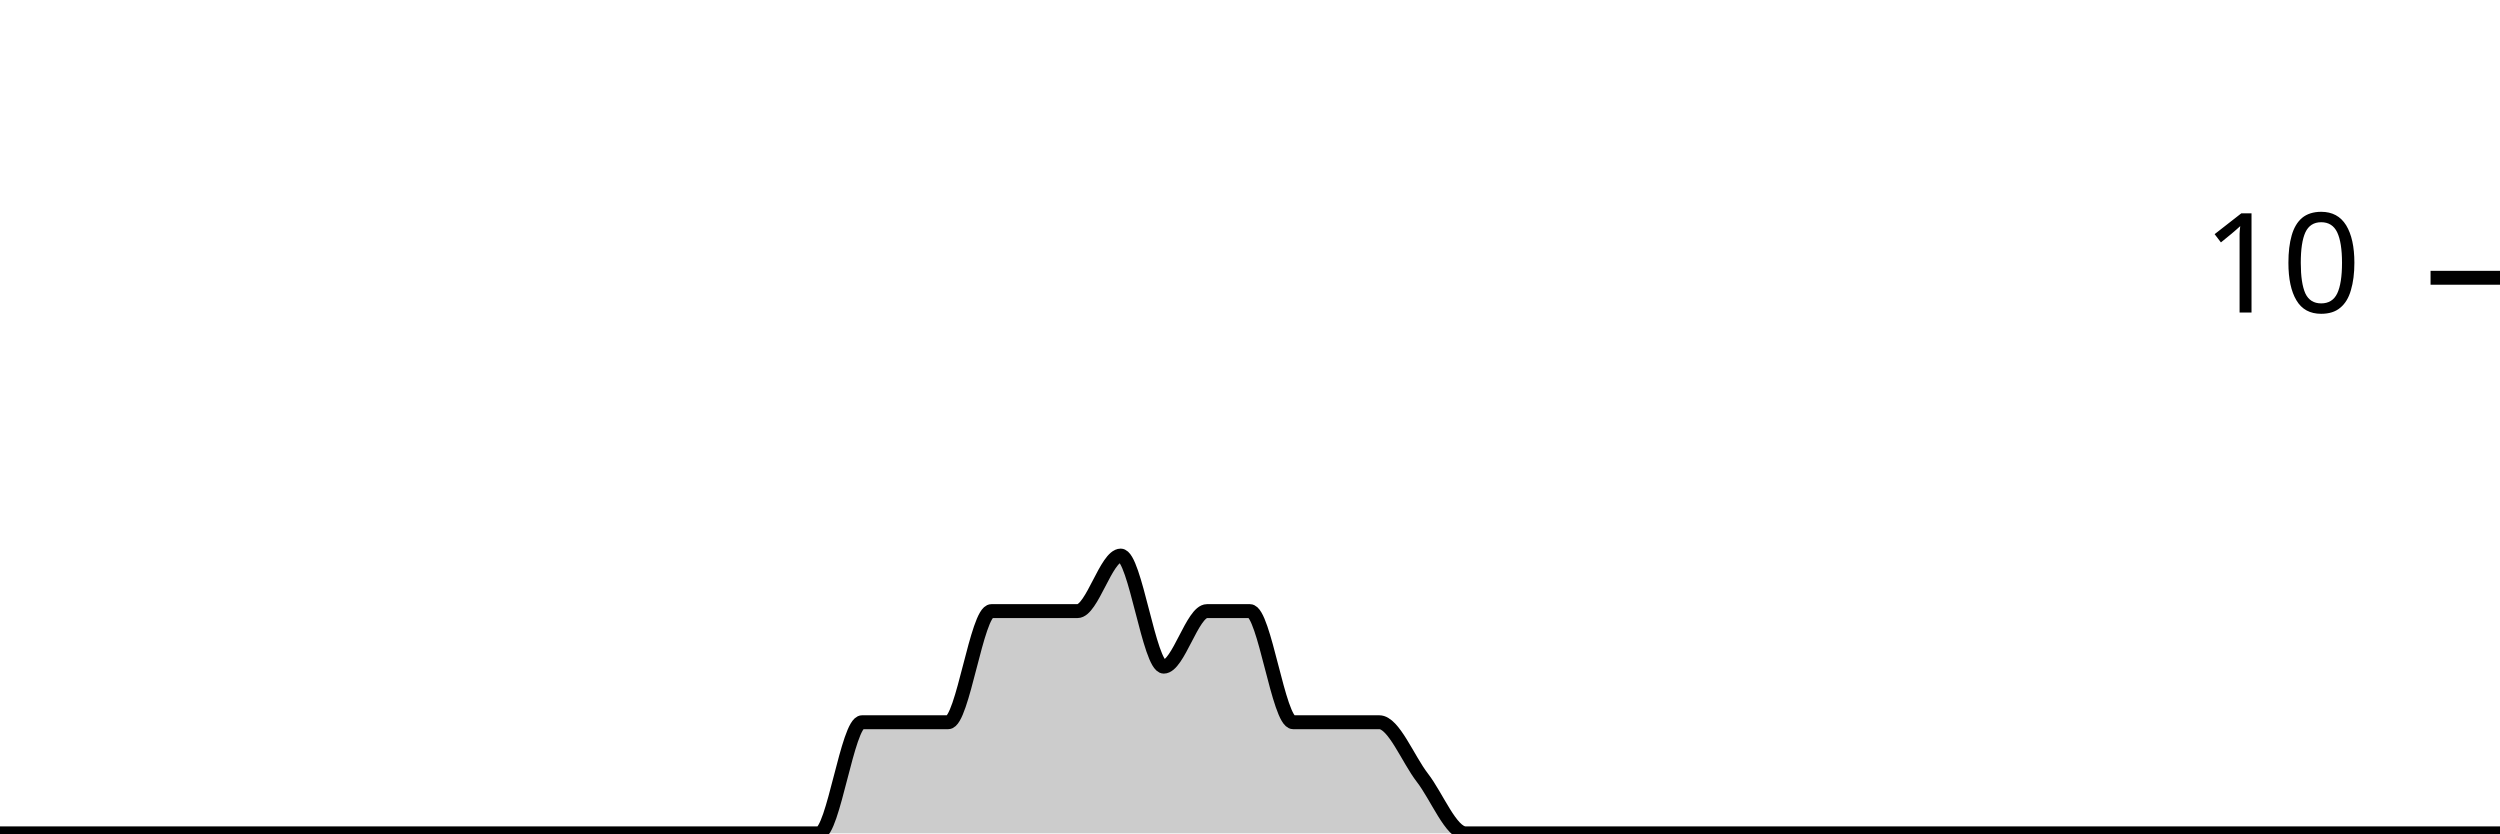
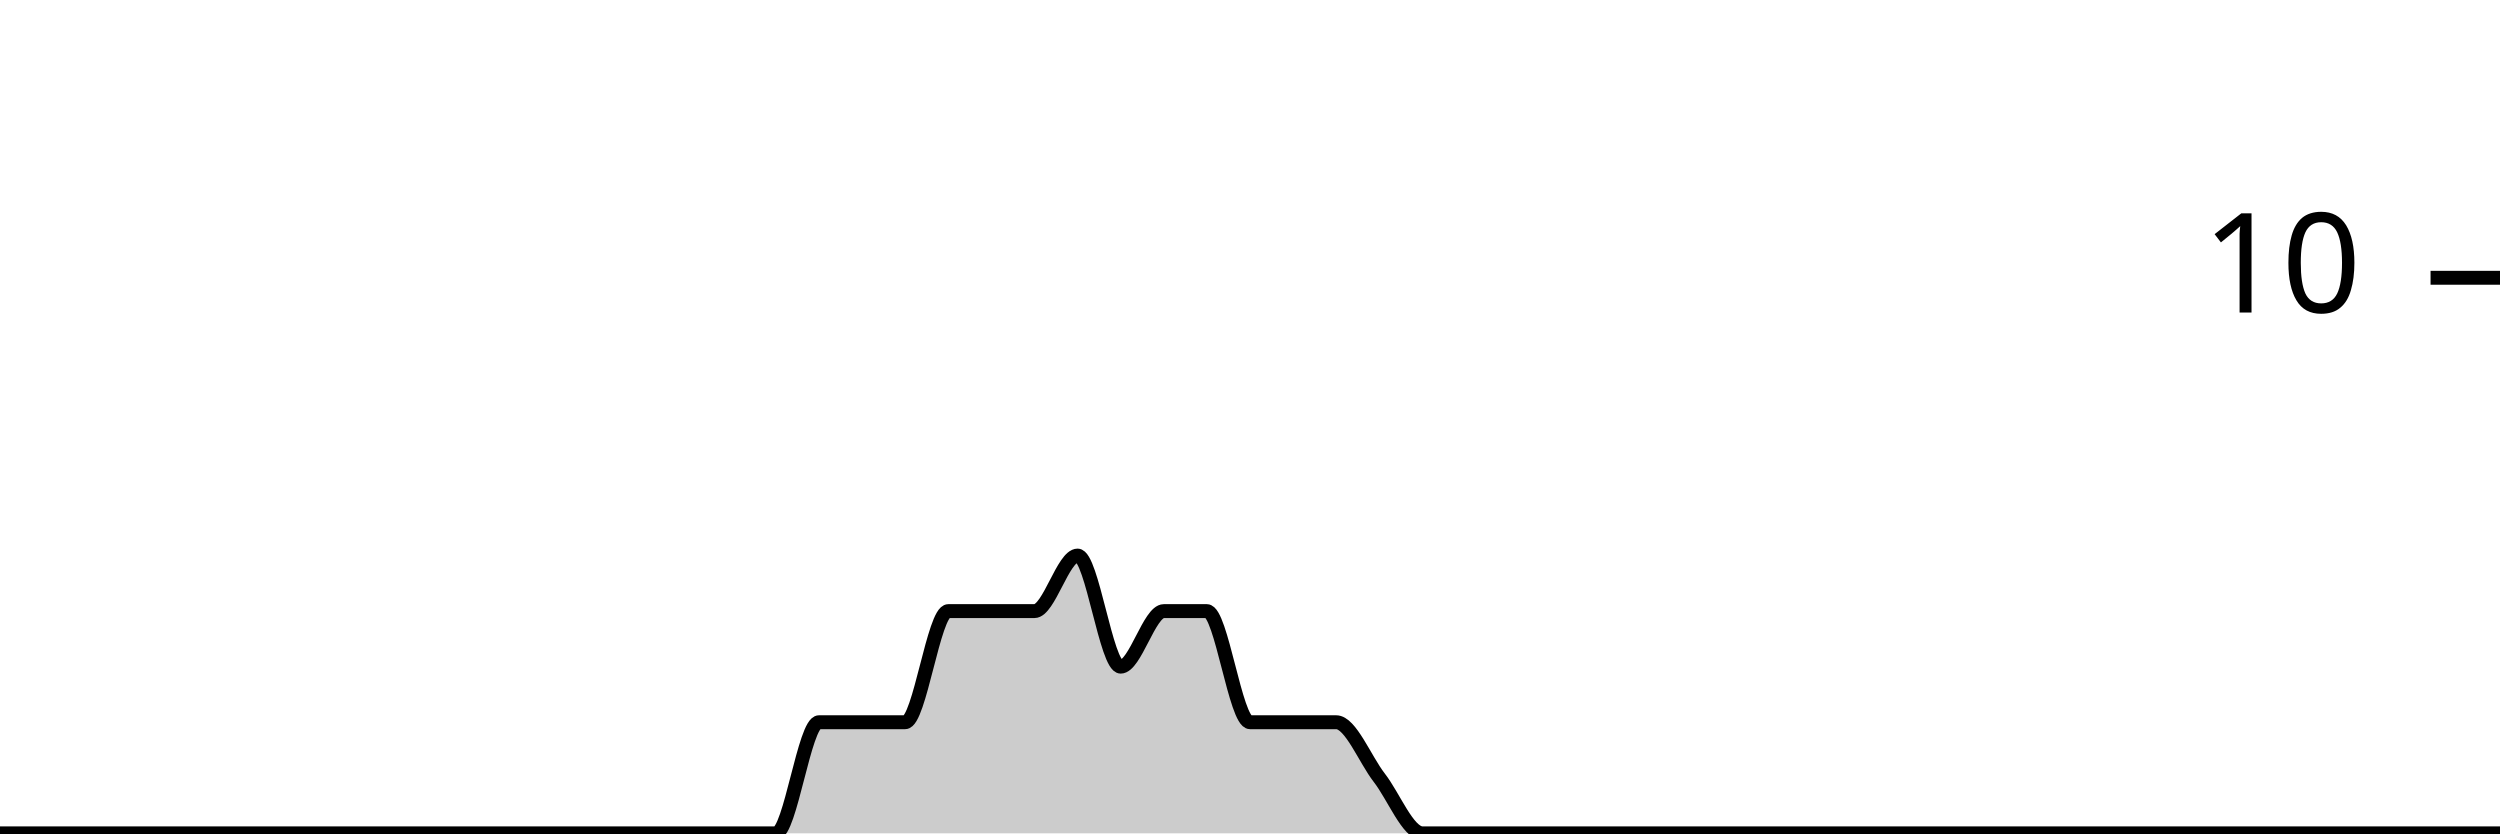
<svg xmlns="http://www.w3.org/2000/svg" viewBox="0 0 180 60">
  <g transform="translate(0,20)">
-     <path class="area" fill="rgba(0, 0, 0, 0.2)" d="M0,40C1.034,40,2.069,40,3.103,40C4.138,40,5.172,40,6.207,40C7.241,40,8.276,40,9.31,40C10.345,40,11.379,40,12.414,40C13.448,40,14.483,40,15.517,40C16.552,40,17.586,40,18.621,40C19.655,40,20.69,40,21.724,40C22.759,40,23.793,40,24.828,40C25.862,40,26.897,40,27.931,40C28.966,40,30,40,31.034,40C32.069,40,33.103,40,34.138,40C35.172,40,36.207,40,37.241,40C38.276,40,39.31,40,40.345,40C41.379,40,42.414,40,43.448,40C44.483,40,45.517,40,46.552,40C47.586,40,48.621,40,49.655,40C50.69,40,51.724,40,52.759,40C53.793,40,54.828,40,55.862,40C56.897,40,57.931,40,58.966,40C60,40,61.034,32,62.069,32C63.103,32,64.138,32,65.172,32C66.207,32,67.241,32,68.276,32C69.31,32,70.345,24,71.379,24C72.414,24,73.448,24,74.483,24C75.517,24,76.552,24,77.586,24C78.621,24,79.655,20,80.69,20C81.724,20,82.759,28,83.793,28C84.828,28,85.862,24,86.897,24C87.931,24,88.966,24,90,24C91.034,24,92.069,32,93.103,32C94.138,32,95.172,32,96.207,32C97.241,32,98.276,32,99.31,32C100.345,32,101.379,34.667,102.414,36C103.448,37.333,104.483,40,105.517,40C106.552,40,107.586,40,108.621,40C109.655,40,110.69,40,111.724,40C112.759,40,113.793,40,114.828,40C115.862,40,116.897,40,117.931,40C118.966,40,120,40,121.034,40C122.069,40,123.103,40,124.138,40C125.172,40,126.207,40,127.241,40C128.276,40,129.31,40,130.345,40C131.379,40,132.414,40,133.448,40C134.483,40,135.517,40,136.552,40C137.586,40,138.621,40,139.655,40C140.69,40,141.724,40,142.759,40C143.793,40,144.828,40,145.862,40C146.897,40,147.931,40,148.966,40C150,40,151.034,40,152.069,40C153.103,40,154.138,40,155.172,40C156.207,40,157.241,40,158.276,40C159.31,40,160.345,40,161.379,40C162.414,40,163.448,40,164.483,40C165.517,40,166.552,40,167.586,40C168.621,40,169.655,40,170.69,40C171.724,40,172.759,40,173.793,40C174.828,40,175.862,40,176.897,40C177.931,40,178.966,40,180,40L180,40C178.966,40,177.931,40,176.897,40C175.862,40,174.828,40,173.793,40C172.759,40,171.724,40,170.69,40C169.655,40,168.621,40,167.586,40C166.552,40,165.517,40,164.483,40C163.448,40,162.414,40,161.379,40C160.345,40,159.31,40,158.276,40C157.241,40,156.207,40,155.172,40C154.138,40,153.103,40,152.069,40C151.034,40,150,40,148.966,40C147.931,40,146.897,40,145.862,40C144.828,40,143.793,40,142.759,40C141.724,40,140.69,40,139.655,40C138.621,40,137.586,40,136.552,40C135.517,40,134.483,40,133.448,40C132.414,40,131.379,40,130.345,40C129.31,40,128.276,40,127.241,40C126.207,40,125.172,40,124.138,40C123.103,40,122.069,40,121.034,40C120,40,118.966,40,117.931,40C116.897,40,115.862,40,114.828,40C113.793,40,112.759,40,111.724,40C110.69,40,109.655,40,108.621,40C107.586,40,106.552,40,105.517,40C104.483,40,103.448,40,102.414,40C101.379,40,100.345,40,99.31,40C98.276,40,97.241,40,96.207,40C95.172,40,94.138,40,93.103,40C92.069,40,91.034,40,90,40C88.966,40,87.931,40,86.897,40C85.862,40,84.828,40,83.793,40C82.759,40,81.724,40,80.69,40C79.655,40,78.621,40,77.586,40C76.552,40,75.517,40,74.483,40C73.448,40,72.414,40,71.379,40C70.345,40,69.31,40,68.276,40C67.241,40,66.207,40,65.172,40C64.138,40,63.103,40,62.069,40C61.034,40,60,40,58.966,40C57.931,40,56.897,40,55.862,40C54.828,40,53.793,40,52.759,40C51.724,40,50.69,40,49.655,40C48.621,40,47.586,40,46.552,40C45.517,40,44.483,40,43.448,40C42.414,40,41.379,40,40.345,40C39.31,40,38.276,40,37.241,40C36.207,40,35.172,40,34.138,40C33.103,40,32.069,40,31.034,40C30,40,28.966,40,27.931,40C26.897,40,25.862,40,24.828,40C23.793,40,22.759,40,21.724,40C20.69,40,19.655,40,18.621,40C17.586,40,16.552,40,15.517,40C14.483,40,13.448,40,12.414,40C11.379,40,10.345,40,9.31,40C8.276,40,7.241,40,6.207,40C5.172,40,4.138,40,3.103,40C2.069,40,1.034,40,0,40Z" />
-     <path class="line" stroke="black" fill="none" d="M0,40C1.034,40,2.069,40,3.103,40C4.138,40,5.172,40,6.207,40C7.241,40,8.276,40,9.31,40C10.345,40,11.379,40,12.414,40C13.448,40,14.483,40,15.517,40C16.552,40,17.586,40,18.621,40C19.655,40,20.69,40,21.724,40C22.759,40,23.793,40,24.828,40C25.862,40,26.897,40,27.931,40C28.966,40,30,40,31.034,40C32.069,40,33.103,40,34.138,40C35.172,40,36.207,40,37.241,40C38.276,40,39.31,40,40.345,40C41.379,40,42.414,40,43.448,40C44.483,40,45.517,40,46.552,40C47.586,40,48.621,40,49.655,40C50.69,40,51.724,40,52.759,40C53.793,40,54.828,40,55.862,40C56.897,40,57.931,40,58.966,40C60,40,61.034,32,62.069,32C63.103,32,64.138,32,65.172,32C66.207,32,67.241,32,68.276,32C69.31,32,70.345,24,71.379,24C72.414,24,73.448,24,74.483,24C75.517,24,76.552,24,77.586,24C78.621,24,79.655,20,80.69,20C81.724,20,82.759,28,83.793,28C84.828,28,85.862,24,86.897,24C87.931,24,88.966,24,90,24C91.034,24,92.069,32,93.103,32C94.138,32,95.172,32,96.207,32C97.241,32,98.276,32,99.31,32C100.345,32,101.379,34.667,102.414,36C103.448,37.333,104.483,40,105.517,40C106.552,40,107.586,40,108.621,40C109.655,40,110.69,40,111.724,40C112.759,40,113.793,40,114.828,40C115.862,40,116.897,40,117.931,40C118.966,40,120,40,121.034,40C122.069,40,123.103,40,124.138,40C125.172,40,126.207,40,127.241,40C128.276,40,129.31,40,130.345,40C131.379,40,132.414,40,133.448,40C134.483,40,135.517,40,136.552,40C137.586,40,138.621,40,139.655,40C140.69,40,141.724,40,142.759,40C143.793,40,144.828,40,145.862,40C146.897,40,147.931,40,148.966,40C150,40,151.034,40,152.069,40C153.103,40,154.138,40,155.172,40C156.207,40,157.241,40,158.276,40C159.31,40,160.345,40,161.379,40C162.414,40,163.448,40,164.483,40C165.517,40,166.552,40,167.586,40C168.621,40,169.655,40,170.69,40C171.724,40,172.759,40,173.793,40C174.828,40,175.862,40,176.897,40C177.931,40,178.966,40,180,40" />
+     <path class="area" fill="rgba(0, 0, 0, 0.2)" d="M0,40C1.034,40,2.069,40,3.103,40C4.138,40,5.172,40,6.207,40C7.241,40,8.276,40,9.31,40C10.345,40,11.379,40,12.414,40C13.448,40,14.483,40,15.517,40C16.552,40,17.586,40,18.621,40C19.655,40,20.69,40,21.724,40C22.759,40,23.793,40,24.828,40C25.862,40,26.897,40,27.931,40C28.966,40,30,40,31.034,40C32.069,40,33.103,40,34.138,40C35.172,40,36.207,40,37.241,40C38.276,40,39.31,40,40.345,40C41.379,40,42.414,40,43.448,40C44.483,40,45.517,40,46.552,40C47.586,40,48.621,40,49.655,40C50.69,40,51.724,40,52.759,40C53.793,40,54.828,40,55.862,40C56.897,40,57.931,32,58.966,32C60,32,61.034,32,62.069,32C63.103,32,64.138,32,65.172,32C66.207,32,67.241,24,68.276,24C69.31,24,70.345,24,71.379,24C72.414,24,73.448,24,74.483,24C75.517,24,76.552,20,77.586,20C78.621,20,79.655,28,80.69,28C81.724,28,82.759,24,83.793,24C84.828,24,85.862,24,86.897,24C87.931,24,88.966,32,90,32C91.034,32,92.069,32,93.103,32C94.138,32,95.172,32,96.207,32C97.241,32,98.276,34.667,99.31,36C100.345,37.333,101.379,40,102.414,40C103.448,40,104.483,40,105.517,40C106.552,40,107.586,40,108.621,40C109.655,40,110.69,40,111.724,40C112.759,40,113.793,40,114.828,40C115.862,40,116.897,40,117.931,40C118.966,40,120,40,121.034,40C122.069,40,123.103,40,124.138,40C125.172,40,126.207,40,127.241,40C128.276,40,129.31,40,130.345,40C131.379,40,132.414,40,133.448,40C134.483,40,135.517,40,136.552,40C137.586,40,138.621,40,139.655,40C140.69,40,141.724,40,142.759,40C143.793,40,144.828,40,145.862,40C146.897,40,147.931,40,148.966,40C150,40,151.034,40,152.069,40C153.103,40,154.138,40,155.172,40C156.207,40,157.241,40,158.276,40C159.31,40,160.345,40,161.379,40C162.414,40,163.448,40,164.483,40C165.517,40,166.552,40,167.586,40C168.621,40,169.655,40,170.69,40C171.724,40,172.759,40,173.793,40C174.828,40,175.862,40,176.897,40C177.931,40,178.966,40,180,40L180,40C178.966,40,177.931,40,176.897,40C175.862,40,174.828,40,173.793,40C172.759,40,171.724,40,170.69,40C169.655,40,168.621,40,167.586,40C166.552,40,165.517,40,164.483,40C163.448,40,162.414,40,161.379,40C160.345,40,159.31,40,158.276,40C157.241,40,156.207,40,155.172,40C154.138,40,153.103,40,152.069,40C151.034,40,150,40,148.966,40C147.931,40,146.897,40,145.862,40C144.828,40,143.793,40,142.759,40C141.724,40,140.69,40,139.655,40C138.621,40,137.586,40,136.552,40C135.517,40,134.483,40,133.448,40C132.414,40,131.379,40,130.345,40C129.31,40,128.276,40,127.241,40C126.207,40,125.172,40,124.138,40C123.103,40,122.069,40,121.034,40C120,40,118.966,40,117.931,40C116.897,40,115.862,40,114.828,40C113.793,40,112.759,40,111.724,40C110.69,40,109.655,40,108.621,40C107.586,40,106.552,40,105.517,40C104.483,40,103.448,40,102.414,40C101.379,40,100.345,40,99.31,40C98.276,40,97.241,40,96.207,40C95.172,40,94.138,40,93.103,40C92.069,40,91.034,40,90,40C88.966,40,87.931,40,86.897,40C85.862,40,84.828,40,83.793,40C82.759,40,81.724,40,80.69,40C79.655,40,78.621,40,77.586,40C76.552,40,75.517,40,74.483,40C73.448,40,72.414,40,71.379,40C70.345,40,69.31,40,68.276,40C67.241,40,66.207,40,65.172,40C64.138,40,63.103,40,62.069,40C61.034,40,60,40,58.966,40C57.931,40,56.897,40,55.862,40C54.828,40,53.793,40,52.759,40C51.724,40,50.69,40,49.655,40C48.621,40,47.586,40,46.552,40C45.517,40,44.483,40,43.448,40C42.414,40,41.379,40,40.345,40C39.31,40,38.276,40,37.241,40C36.207,40,35.172,40,34.138,40C33.103,40,32.069,40,31.034,40C30,40,28.966,40,27.931,40C26.897,40,25.862,40,24.828,40C23.793,40,22.759,40,21.724,40C20.69,40,19.655,40,18.621,40C17.586,40,16.552,40,15.517,40C14.483,40,13.448,40,12.414,40C11.379,40,10.345,40,9.31,40C8.276,40,7.241,40,6.207,40C5.172,40,4.138,40,3.103,40C2.069,40,1.034,40,0,40Z" />
+     <path class="line" stroke="black" fill="none" d="M0,40C1.034,40,2.069,40,3.103,40C4.138,40,5.172,40,6.207,40C7.241,40,8.276,40,9.31,40C10.345,40,11.379,40,12.414,40C13.448,40,14.483,40,15.517,40C16.552,40,17.586,40,18.621,40C19.655,40,20.69,40,21.724,40C22.759,40,23.793,40,24.828,40C25.862,40,26.897,40,27.931,40C28.966,40,30,40,31.034,40C32.069,40,33.103,40,34.138,40C35.172,40,36.207,40,37.241,40C38.276,40,39.31,40,40.345,40C41.379,40,42.414,40,43.448,40C44.483,40,45.517,40,46.552,40C47.586,40,48.621,40,49.655,40C50.69,40,51.724,40,52.759,40C53.793,40,54.828,40,55.862,40C56.897,40,57.931,32,58.966,32C60,32,61.034,32,62.069,32C63.103,32,64.138,32,65.172,32C66.207,32,67.241,24,68.276,24C69.31,24,70.345,24,71.379,24C72.414,24,73.448,24,74.483,24C75.517,24,76.552,20,77.586,20C78.621,20,79.655,28,80.69,28C81.724,28,82.759,24,83.793,24C84.828,24,85.862,24,86.897,24C87.931,24,88.966,32,90,32C91.034,32,92.069,32,93.103,32C94.138,32,95.172,32,96.207,32C97.241,32,98.276,34.667,99.31,36C100.345,37.333,101.379,40,102.414,40C103.448,40,104.483,40,105.517,40C106.552,40,107.586,40,108.621,40C109.655,40,110.69,40,111.724,40C112.759,40,113.793,40,114.828,40C115.862,40,116.897,40,117.931,40C118.966,40,120,40,121.034,40C122.069,40,123.103,40,124.138,40C125.172,40,126.207,40,127.241,40C128.276,40,129.31,40,130.345,40C131.379,40,132.414,40,133.448,40C134.483,40,135.517,40,136.552,40C137.586,40,138.621,40,139.655,40C140.69,40,141.724,40,142.759,40C143.793,40,144.828,40,145.862,40C146.897,40,147.931,40,148.966,40C150,40,151.034,40,152.069,40C153.103,40,154.138,40,155.172,40C156.207,40,157.241,40,158.276,40C159.31,40,160.345,40,161.379,40C162.414,40,163.448,40,164.483,40C165.517,40,166.552,40,167.586,40C168.621,40,169.655,40,170.69,40C171.724,40,172.759,40,173.793,40C174.828,40,175.862,40,176.897,40C177.931,40,178.966,40,180,40" />
    <path class="axis-ceiling" stroke-width="1" stroke="black" fill="none" d="M175,0L180,0" />
    <text class="axis-ceiling-label" font-family="sans-serif" text-anchor="end" font-size="10px" x="170" y="2.5">10</text>
  </g>
</svg>
